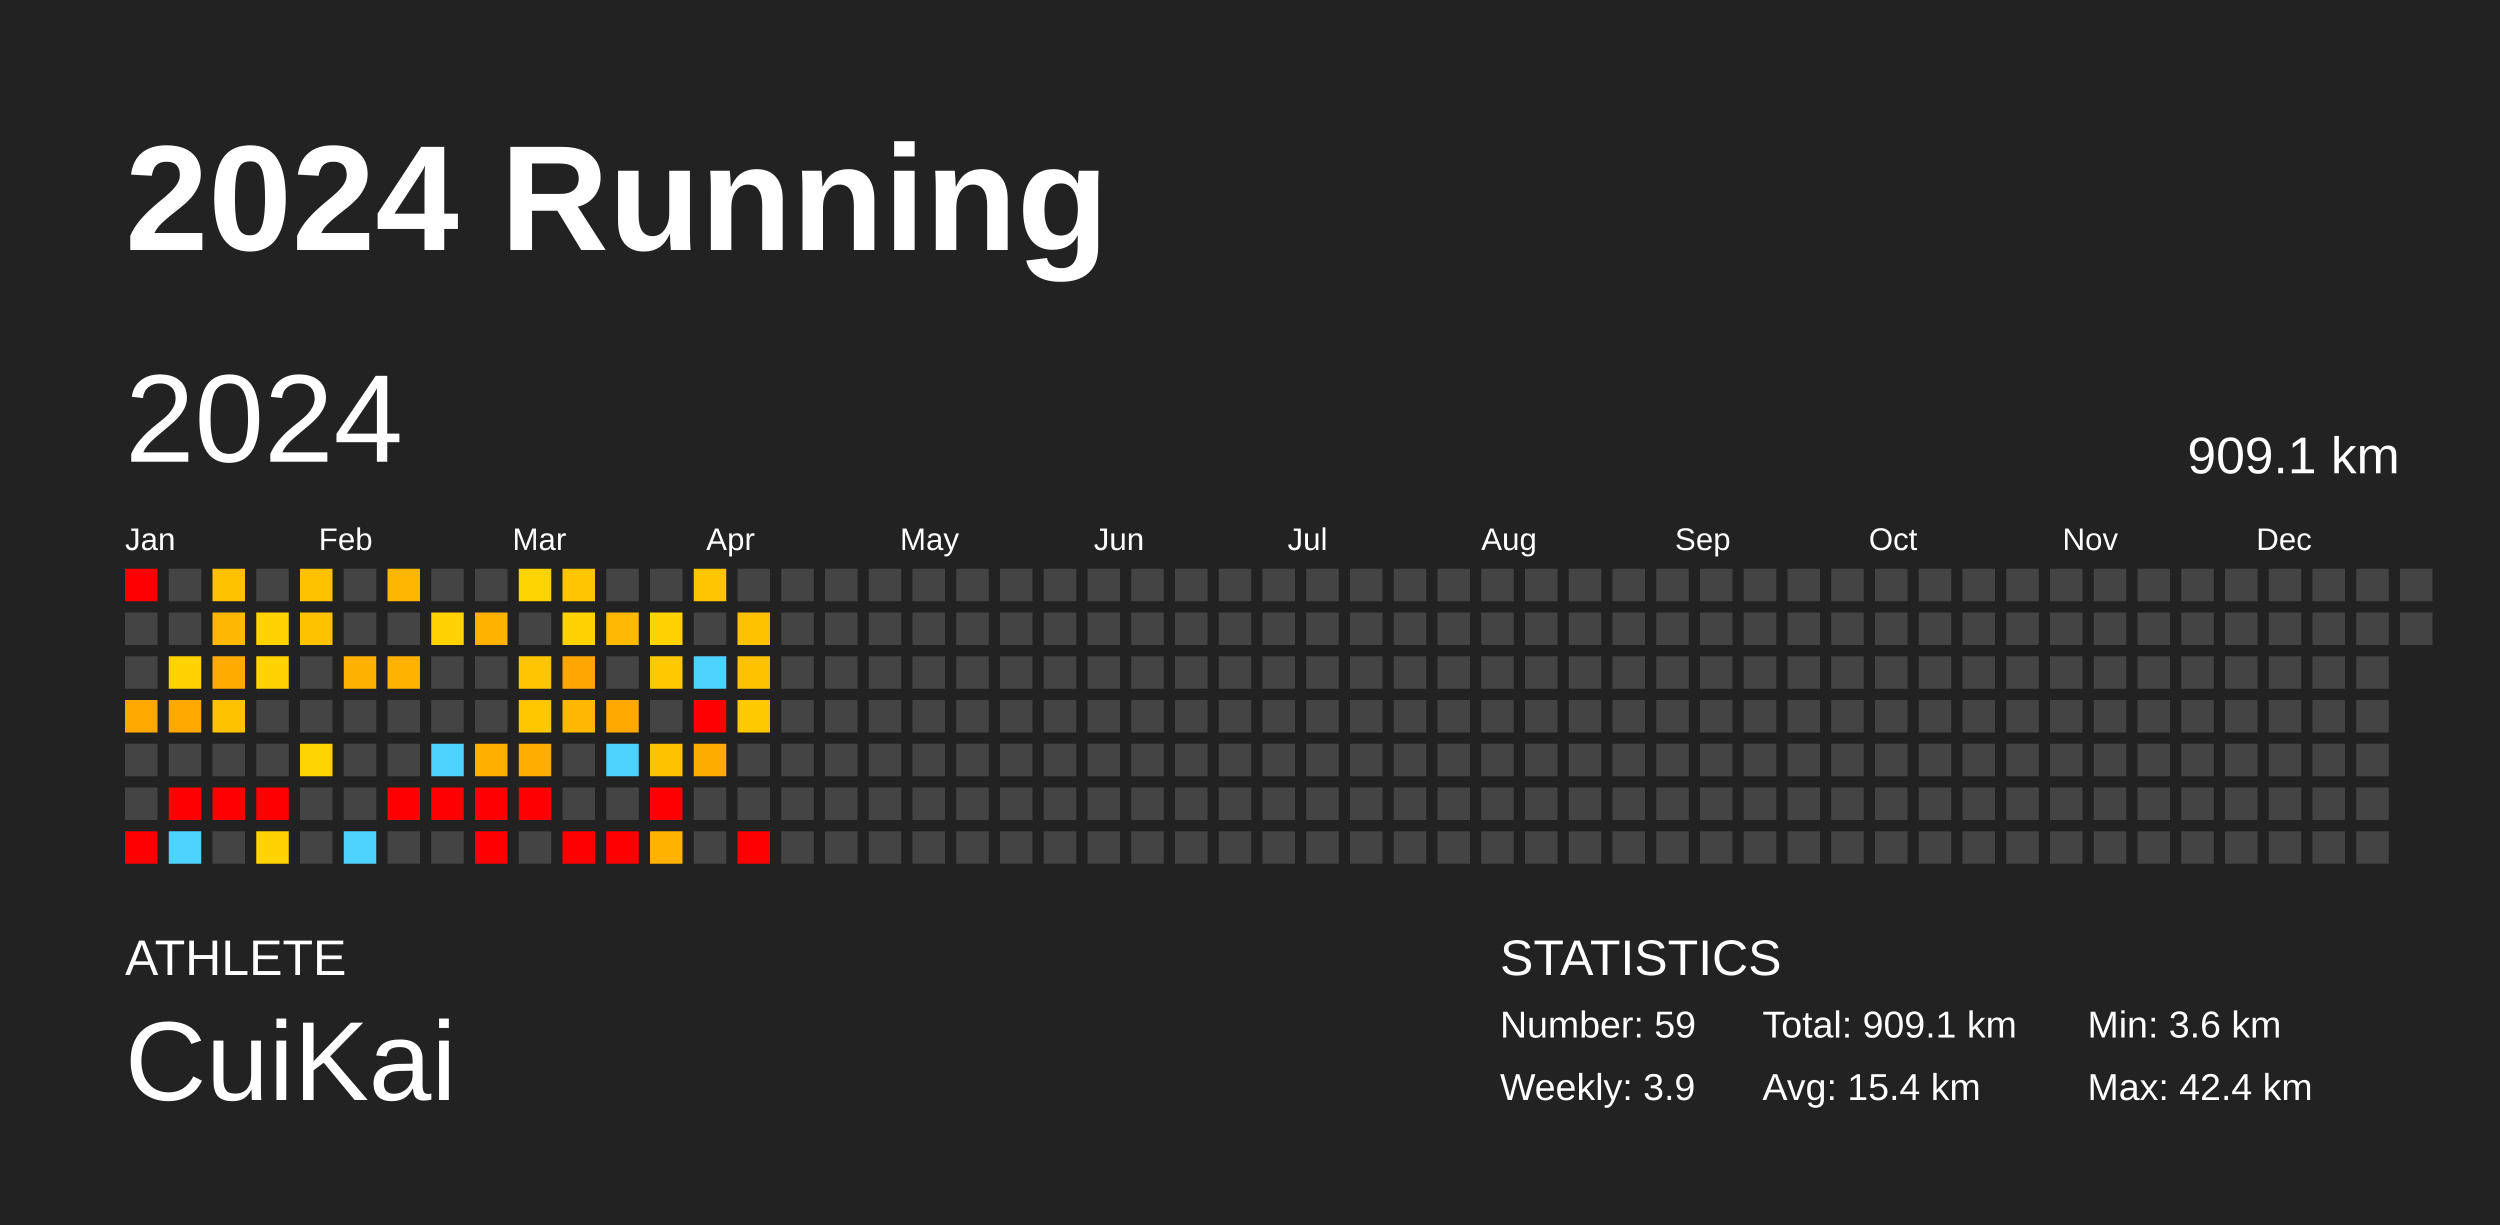
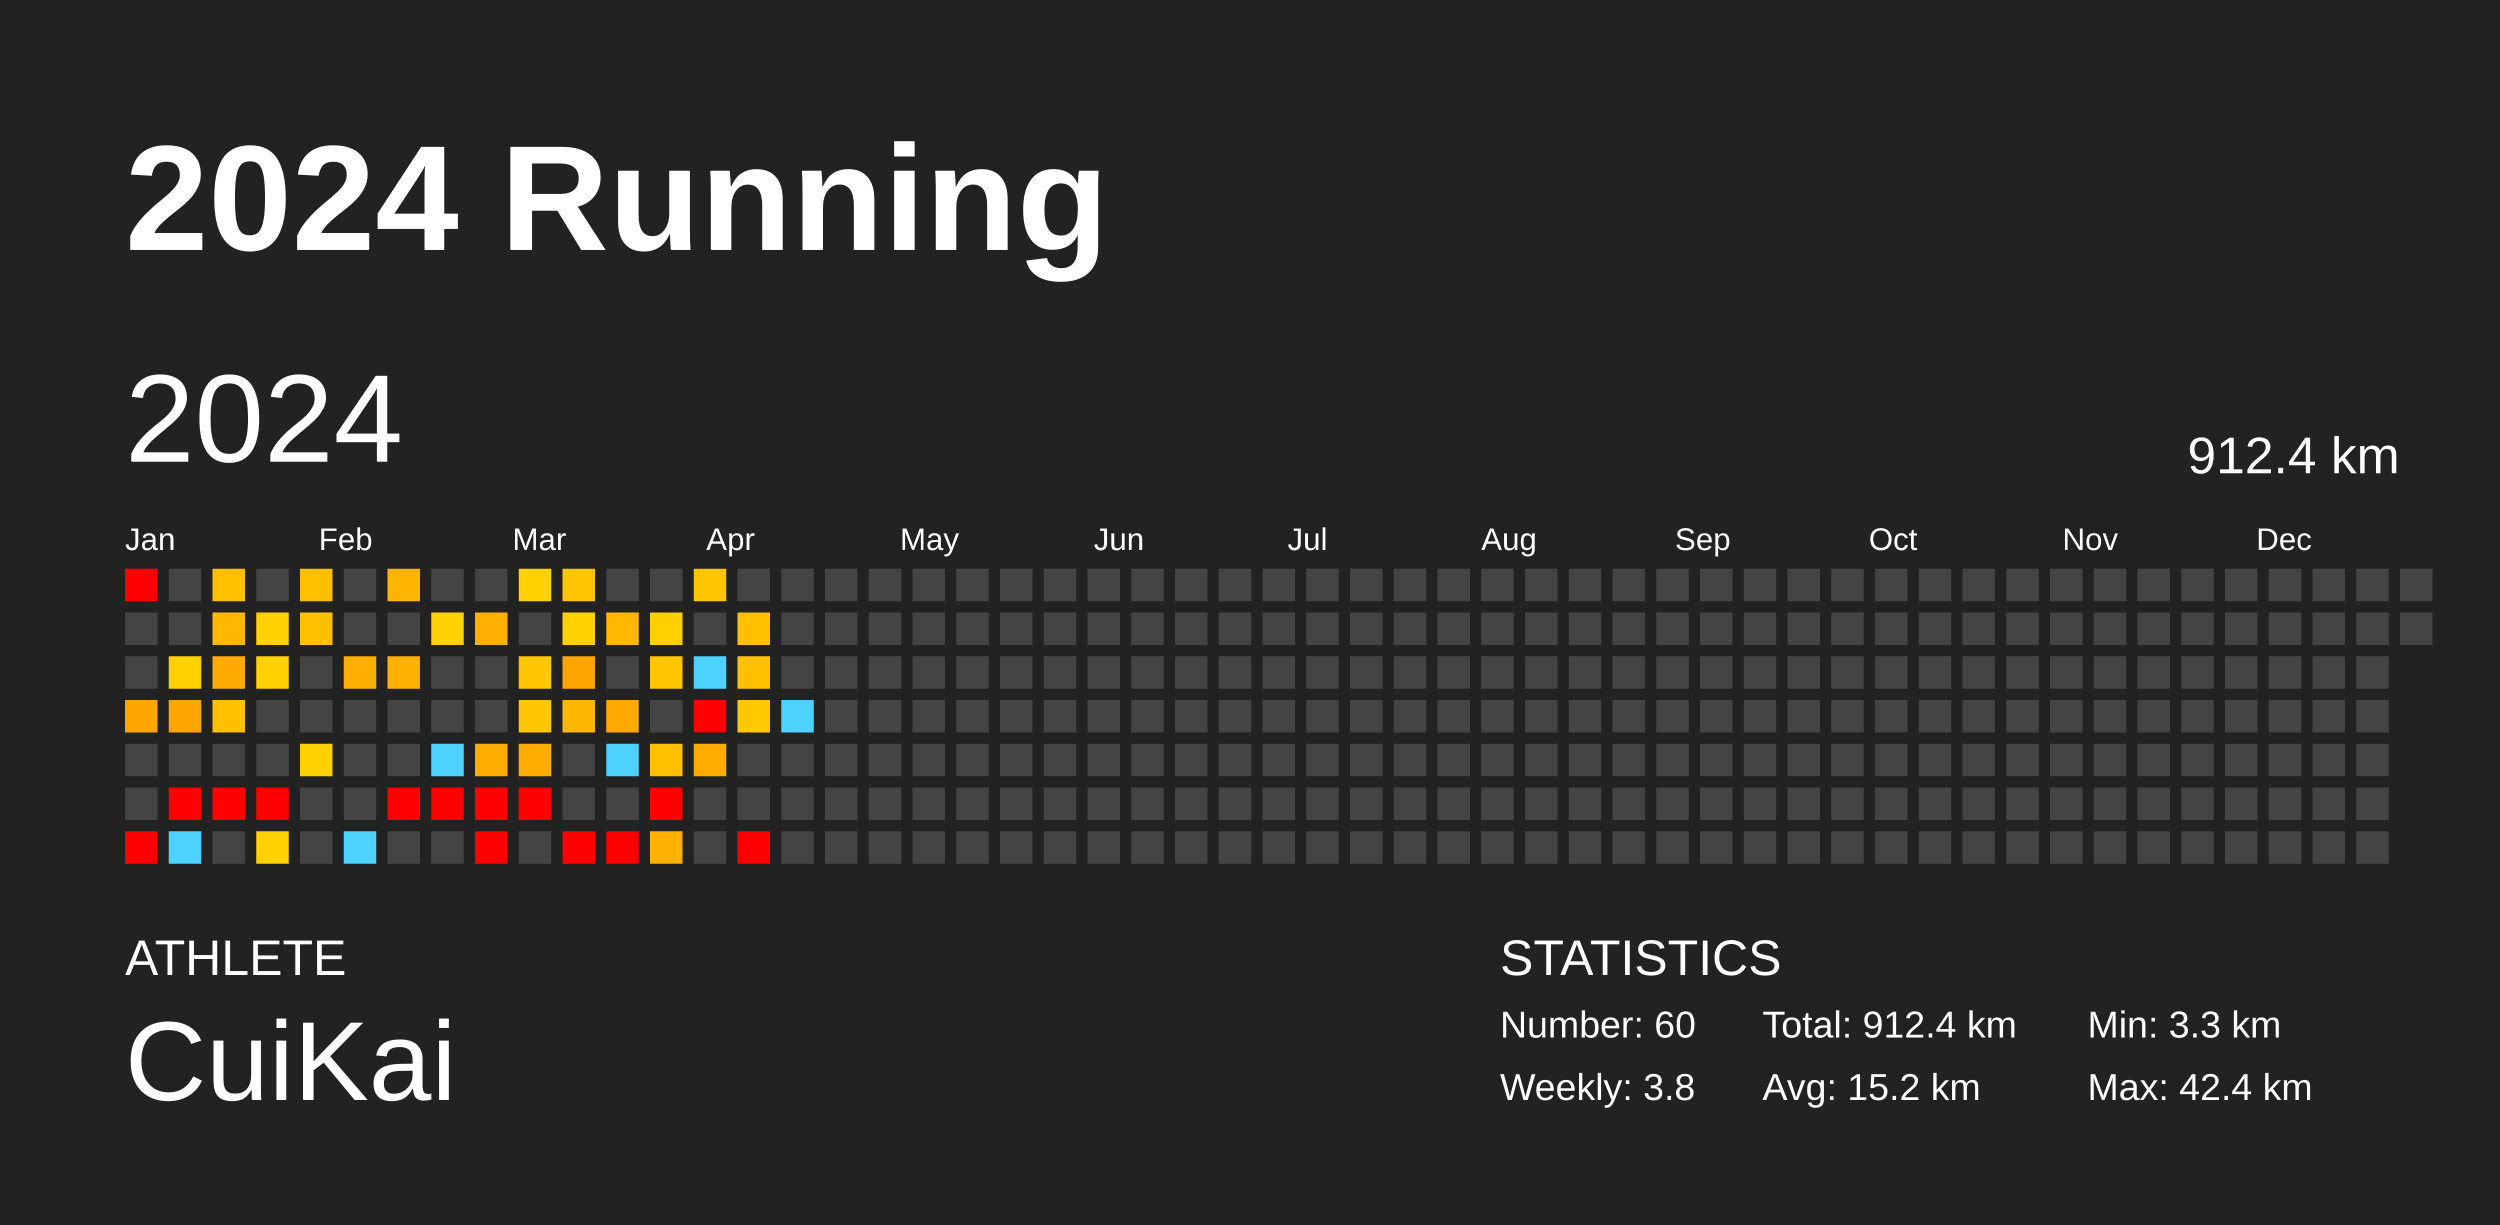
<svg xmlns="http://www.w3.org/2000/svg" baseProfile="full" height="98mm" version="1.1" viewBox="0,0,200,98" width="200mm">
  <defs />
  <rect fill="#222222" height="98" width="200" x="0" y="0" />
  <text fill="#FFFFFF" style="font-size:12px; font-family:Arial; font-weight:bold;" x="10" y="20">2024 Running</text>
  <text fill="#FFFFFF" style="font-size:4px; font-family:Arial" x="10" y="78">ATHLETE</text>
  <text fill="#FFFFFF" style="font-size:9px; font-family:Arial" x="10" y="88">CuiKai</text>
  <text fill="#FFFFFF" style="font-size:4px; font-family:Arial" x="120" y="78">STATISTICS</text>
-   <text fill="#FFFFFF" style="font-size:3px; font-family:Arial" x="120" y="83">Number: 59</text>
-   <text fill="#FFFFFF" style="font-size:3px; font-family:Arial" x="120" y="88">Weekly: 3.9</text>
-   <text fill="#FFFFFF" style="font-size:3px; font-family:Arial" x="141" y="83">Total: 909.1 km</text>
-   <text fill="#FFFFFF" style="font-size:3px; font-family:Arial" x="141" y="88">Avg: 15.4 km</text>
-   <text fill="#FFFFFF" style="font-size:3px; font-family:Arial" x="167" y="83">Min: 3.6 km</text>
+   <text fill="#FFFFFF" style="font-size:3px; font-family:Arial" x="120" y="83">Number: 60</text>
+   <text fill="#FFFFFF" style="font-size:3px; font-family:Arial" x="120" y="88">Weekly: 3.8</text>
+   <text fill="#FFFFFF" style="font-size:3px; font-family:Arial" x="141" y="83">Total: 912.4 km</text>
+   <text fill="#FFFFFF" style="font-size:3px; font-family:Arial" x="141" y="88">Avg: 15.2 km</text>
+   <text fill="#FFFFFF" style="font-size:3px; font-family:Arial" x="167" y="83">Min: 3.3 km</text>
  <text fill="#FFFFFF" style="font-size:3px; font-family:Arial" x="167" y="88">Max: 42.4 km</text>
  <text dominant-baseline="hanging" fill="#FFFFFF" style="font-size:10.0px; font-family:Arial;" x="10" y="30">2024</text>
-   <text dominant-baseline="hanging" fill="#FFFFFF" style="font-size:4.125px; font-family:Arial;" x="175" y="35">909.1 km</text>
+   <text dominant-baseline="hanging" fill="#FFFFFF" style="font-size:4.125px; font-family:Arial;" x="175" y="35">912.4 km</text>
  <text fill="#FFFFFF" style="font-size:2.5px; font-family:Arial" x="10.0" y="44">Jan</text>
  <text fill="#FFFFFF" style="font-size:2.5px; font-family:Arial" x="25.5" y="44">Feb</text>
  <text fill="#FFFFFF" style="font-size:2.5px; font-family:Arial" x="41.0" y="44">Mar</text>
  <text fill="#FFFFFF" style="font-size:2.5px; font-family:Arial" x="56.5" y="44">Apr</text>
  <text fill="#FFFFFF" style="font-size:2.5px; font-family:Arial" x="72.0" y="44">May</text>
  <text fill="#FFFFFF" style="font-size:2.5px; font-family:Arial" x="87.5" y="44">Jun</text>
  <text fill="#FFFFFF" style="font-size:2.5px; font-family:Arial" x="103.0" y="44">Jul</text>
  <text fill="#FFFFFF" style="font-size:2.5px; font-family:Arial" x="118.5" y="44">Aug</text>
  <text fill="#FFFFFF" style="font-size:2.5px; font-family:Arial" x="134.0" y="44">Sep</text>
  <text fill="#FFFFFF" style="font-size:2.5px; font-family:Arial" x="149.5" y="44">Oct</text>
  <text fill="#FFFFFF" style="font-size:2.5px; font-family:Arial" x="165.0" y="44">Nov</text>
  <text fill="#FFFFFF" style="font-size:2.5px; font-family:Arial" x="180.5" y="44">Dec</text>
  <rect fill="red" height="2.6" width="2.6" x="10.0" y="45.5" />
  <rect fill="#444444" height="2.6" width="2.6" x="10.0" y="49.0" />
  <rect fill="#444444" height="2.6" width="2.6" x="10.0" y="52.5" />
-   <rect fill="#ffa800" height="2.6" width="2.6" x="10.0" y="56.0" />
+   <rect fill="#ffa700" height="2.6" width="2.6" x="10.0" y="56.0" />
  <rect fill="#444444" height="2.6" width="2.6" x="10.0" y="59.5" />
  <rect fill="#444444" height="2.6" width="2.6" x="10.0" y="63.0" />
  <rect fill="red" height="2.6" width="2.6" x="10.0" y="66.5" />
  <rect fill="#444444" height="2.6" width="2.6" x="13.5" y="45.5" />
  <rect fill="#444444" height="2.6" width="2.6" x="13.5" y="49.0" />
-   <rect fill="#ffd200" height="2.6" width="2.6" x="13.5" y="52.5" />
-   <rect fill="#ffa800" height="2.6" width="2.6" x="13.5" y="56.0" />
+   <rect fill="#ffd100" height="2.6" width="2.6" x="13.5" y="52.5" />
+   <rect fill="#ffa700" height="2.6" width="2.6" x="13.5" y="56.0" />
  <rect fill="#444444" height="2.6" width="2.6" x="13.5" y="59.5" />
  <rect fill="red" height="2.6" width="2.6" x="13.5" y="63.0" />
  <rect fill="#4dd2ff" height="2.6" width="2.6" x="13.5" y="66.5" />
-   <rect fill="#ffc100" height="2.6" width="2.6" x="17.0" y="45.5" />
-   <rect fill="#ffb800" height="2.6" width="2.6" x="17.0" y="49.0" />
-   <rect fill="#ffab00" height="2.6" width="2.6" x="17.0" y="52.5" />
-   <rect fill="#ffc100" height="2.6" width="2.6" x="17.0" y="56.0" />
+   <rect fill="#ffc000" height="2.6" width="2.6" x="17.0" y="45.5" />
+   <rect fill="#ffb700" height="2.6" width="2.6" x="17.0" y="49.0" />
+   <rect fill="#ffaa00" height="2.6" width="2.6" x="17.0" y="52.5" />
+   <rect fill="#ffc000" height="2.6" width="2.6" x="17.0" y="56.0" />
  <rect fill="#444444" height="2.6" width="2.6" x="17.0" y="59.5" />
  <rect fill="red" height="2.6" width="2.6" x="17.0" y="63.0" />
  <rect fill="#444444" height="2.6" width="2.6" x="17.0" y="66.5" />
  <rect fill="#444444" height="2.6" width="2.6" x="20.5" y="45.5" />
-   <rect fill="#ffd200" height="2.6" width="2.6" x="20.5" y="49.0" />
-   <rect fill="#ffd200" height="2.6" width="2.6" x="20.5" y="52.5" />
+   <rect fill="#ffd100" height="2.6" width="2.6" x="20.5" y="49.0" />
+   <rect fill="#ffd100" height="2.6" width="2.6" x="20.5" y="52.5" />
  <rect fill="#444444" height="2.6" width="2.6" x="20.5" y="56.0" />
  <rect fill="#444444" height="2.6" width="2.6" x="20.5" y="59.5" />
  <rect fill="red" height="2.6" width="2.6" x="20.5" y="63.0" />
-   <rect fill="#ffd200" height="2.6" width="2.6" x="20.5" y="66.5" />
-   <rect fill="#ffc100" height="2.6" width="2.6" x="24.0" y="45.5" />
-   <rect fill="#ffc100" height="2.6" width="2.6" x="24.0" y="49.0" />
+   <rect fill="#ffd100" height="2.6" width="2.6" x="20.5" y="66.5" />
+   <rect fill="#ffc000" height="2.6" width="2.6" x="24.0" y="45.5" />
+   <rect fill="#ffc000" height="2.6" width="2.6" x="24.0" y="49.0" />
  <rect fill="#444444" height="2.6" width="2.6" x="24.0" y="52.5" />
  <rect fill="#444444" height="2.6" width="2.6" x="24.0" y="56.0" />
-   <rect fill="#ffd300" height="2.6" width="2.6" x="24.0" y="59.5" />
+   <rect fill="#ffd100" height="2.6" width="2.6" x="24.0" y="59.5" />
  <rect fill="#444444" height="2.6" width="2.6" x="24.0" y="63.0" />
  <rect fill="#444444" height="2.6" width="2.6" x="24.0" y="66.5" />
  <rect fill="#444444" height="2.6" width="2.6" x="27.5" y="45.5" />
  <rect fill="#444444" height="2.6" width="2.6" x="27.5" y="49.0" />
-   <rect fill="#ffb000" height="2.6" width="2.6" x="27.5" y="52.5" />
+   <rect fill="#ffaf00" height="2.6" width="2.6" x="27.5" y="52.5" />
  <rect fill="#444444" height="2.6" width="2.6" x="27.5" y="56.0" />
  <rect fill="#444444" height="2.6" width="2.6" x="27.5" y="59.5" />
  <rect fill="#444444" height="2.6" width="2.6" x="27.5" y="63.0" />
  <rect fill="#4dd2ff" height="2.6" width="2.6" x="27.5" y="66.5" />
-   <rect fill="#ffb600" height="2.6" width="2.6" x="31.0" y="45.5" />
+   <rect fill="#ffb500" height="2.6" width="2.6" x="31.0" y="45.5" />
  <rect fill="#444444" height="2.6" width="2.6" x="31.0" y="49.0" />
-   <rect fill="#ffb200" height="2.6" width="2.6" x="31.0" y="52.5" />
+   <rect fill="#ffb100" height="2.6" width="2.6" x="31.0" y="52.5" />
  <rect fill="#444444" height="2.6" width="2.6" x="31.0" y="56.0" />
  <rect fill="#444444" height="2.6" width="2.6" x="31.0" y="59.5" />
  <rect fill="red" height="2.6" width="2.6" x="31.0" y="63.0" />
  <rect fill="#444444" height="2.6" width="2.6" x="31.0" y="66.5" />
  <rect fill="#444444" height="2.6" width="2.6" x="34.5" y="45.5" />
-   <rect fill="#ffd200" height="2.6" width="2.6" x="34.5" y="49.0" />
+   <rect fill="#ffd100" height="2.6" width="2.6" x="34.5" y="49.0" />
  <rect fill="#444444" height="2.6" width="2.6" x="34.5" y="52.5" />
  <rect fill="#444444" height="2.6" width="2.6" x="34.5" y="56.0" />
  <rect fill="#4dd2ff" height="2.6" width="2.6" x="34.5" y="59.5" />
  <rect fill="red" height="2.6" width="2.6" x="34.5" y="63.0" />
  <rect fill="#444444" height="2.6" width="2.6" x="34.5" y="66.5" />
  <rect fill="#444444" height="2.6" width="2.6" x="38.0" y="45.5" />
-   <rect fill="#ffb200" height="2.6" width="2.6" x="38.0" y="49.0" />
+   <rect fill="#ffb000" height="2.6" width="2.6" x="38.0" y="49.0" />
  <rect fill="#444444" height="2.6" width="2.6" x="38.0" y="52.5" />
  <rect fill="#444444" height="2.6" width="2.6" x="38.0" y="56.0" />
-   <rect fill="#ffaf00" height="2.6" width="2.6" x="38.0" y="59.5" />
+   <rect fill="#ffae00" height="2.6" width="2.6" x="38.0" y="59.5" />
  <rect fill="red" height="2.6" width="2.6" x="38.0" y="63.0" />
  <rect fill="red" height="2.6" width="2.6" x="38.0" y="66.5" />
-   <rect fill="#ffd300" height="2.6" width="2.6" x="41.5" y="45.5" />
+   <rect fill="#ffd100" height="2.6" width="2.6" x="41.5" y="45.5" />
  <rect fill="#444444" height="2.6" width="2.6" x="41.5" y="49.0" />
-   <rect fill="#ffc600" height="2.6" width="2.6" x="41.5" y="52.5" />
-   <rect fill="#ffc700" height="2.6" width="2.6" x="41.5" y="56.0" />
-   <rect fill="#ffad00" height="2.6" width="2.6" x="41.5" y="59.5" />
+   <rect fill="#ffc500" height="2.6" width="2.6" x="41.5" y="52.5" />
+   <rect fill="#ffc600" height="2.6" width="2.6" x="41.5" y="56.0" />
+   <rect fill="#ffac00" height="2.6" width="2.6" x="41.5" y="59.5" />
  <rect fill="red" height="2.6" width="2.6" x="41.5" y="63.0" />
  <rect fill="#444444" height="2.6" width="2.6" x="41.5" y="66.5" />
-   <rect fill="#ffc600" height="2.6" width="2.6" x="45.0" y="45.5" />
-   <rect fill="#ffd200" height="2.6" width="2.6" x="45.0" y="49.0" />
-   <rect fill="#ffa600" height="2.6" width="2.6" x="45.0" y="52.5" />
-   <rect fill="#ffb700" height="2.6" width="2.6" x="45.0" y="56.0" />
+   <rect fill="#ffc500" height="2.6" width="2.6" x="45.0" y="45.5" />
+   <rect fill="#ffd100" height="2.6" width="2.6" x="45.0" y="49.0" />
+   <rect fill="#ffa500" height="2.6" width="2.6" x="45.0" y="52.5" />
+   <rect fill="#ffb600" height="2.6" width="2.6" x="45.0" y="56.0" />
  <rect fill="#444444" height="2.6" width="2.6" x="45.0" y="59.5" />
  <rect fill="#444444" height="2.6" width="2.6" x="45.0" y="63.0" />
  <rect fill="red" height="2.6" width="2.6" x="45.0" y="66.5" />
  <rect fill="#444444" height="2.6" width="2.6" x="48.5" y="45.5" />
-   <rect fill="#ffb900" height="2.6" width="2.6" x="48.5" y="49.0" />
+   <rect fill="#ffb700" height="2.6" width="2.6" x="48.5" y="49.0" />
  <rect fill="#444444" height="2.6" width="2.6" x="48.5" y="52.5" />
-   <rect fill="#ffa900" height="2.6" width="2.6" x="48.5" y="56.0" />
+   <rect fill="#ffa800" height="2.6" width="2.6" x="48.5" y="56.0" />
  <rect fill="#4dd2ff" height="2.6" width="2.6" x="48.5" y="59.5" />
  <rect fill="#444444" height="2.6" width="2.6" x="48.5" y="63.0" />
  <rect fill="red" height="2.6" width="2.6" x="48.5" y="66.5" />
  <rect fill="#444444" height="2.6" width="2.6" x="52.0" y="45.5" />
-   <rect fill="#ffd200" height="2.6" width="2.6" x="52.0" y="49.0" />
-   <rect fill="#ffc800" height="2.6" width="2.6" x="52.0" y="52.5" />
+   <rect fill="#ffd000" height="2.6" width="2.6" x="52.0" y="49.0" />
+   <rect fill="#ffc600" height="2.6" width="2.6" x="52.0" y="52.5" />
  <rect fill="#444444" height="2.6" width="2.6" x="52.0" y="56.0" />
-   <rect fill="#ffc100" height="2.6" width="2.6" x="52.0" y="59.5" />
+   <rect fill="#ffc000" height="2.6" width="2.6" x="52.0" y="59.5" />
  <rect fill="red" height="2.6" width="2.6" x="52.0" y="63.0" />
-   <rect fill="#ffb200" height="2.6" width="2.6" x="52.0" y="66.5" />
-   <rect fill="#ffc600" height="2.6" width="2.6" x="55.5" y="45.5" />
+   <rect fill="#ffb100" height="2.6" width="2.6" x="52.0" y="66.5" />
+   <rect fill="#ffc500" height="2.6" width="2.6" x="55.5" y="45.5" />
  <rect fill="#444444" height="2.6" width="2.6" x="55.5" y="49.0" />
  <rect fill="#4dd2ff" height="2.6" width="2.6" x="55.5" y="52.5" />
  <rect fill="red" height="2.6" width="2.6" x="55.5" y="56.0" />
-   <rect fill="#ffac00" height="2.6" width="2.6" x="55.5" y="59.5" />
+   <rect fill="#ffab00" height="2.6" width="2.6" x="55.5" y="59.5" />
  <rect fill="#444444" height="2.6" width="2.6" x="55.5" y="63.0" />
  <rect fill="#444444" height="2.6" width="2.6" x="55.5" y="66.5" />
  <rect fill="#444444" height="2.6" width="2.6" x="59.0" y="45.5" />
-   <rect fill="#ffc100" height="2.6" width="2.6" x="59.0" y="49.0" />
-   <rect fill="#ffc100" height="2.6" width="2.6" x="59.0" y="52.5" />
-   <rect fill="#ffc900" height="2.6" width="2.6" x="59.0" y="56.0" />
+   <rect fill="#ffc000" height="2.6" width="2.6" x="59.0" y="49.0" />
+   <rect fill="#ffc000" height="2.6" width="2.6" x="59.0" y="52.5" />
+   <rect fill="#ffc800" height="2.6" width="2.6" x="59.0" y="56.0" />
  <rect fill="#444444" height="2.6" width="2.6" x="59.0" y="59.5" />
  <rect fill="#444444" height="2.6" width="2.6" x="59.0" y="63.0" />
  <rect fill="red" height="2.6" width="2.6" x="59.0" y="66.5" />
  <rect fill="#444444" height="2.6" width="2.6" x="62.5" y="45.5" />
  <rect fill="#444444" height="2.6" width="2.6" x="62.5" y="49.0" />
  <rect fill="#444444" height="2.6" width="2.6" x="62.5" y="52.5" />
-   <rect fill="#444444" height="2.6" width="2.6" x="62.5" y="56.0" />
+   <rect fill="#4dd2ff" height="2.6" width="2.6" x="62.5" y="56.0" />
  <rect fill="#444444" height="2.6" width="2.6" x="62.5" y="59.5" />
  <rect fill="#444444" height="2.6" width="2.6" x="62.5" y="63.0" />
  <rect fill="#444444" height="2.6" width="2.6" x="62.5" y="66.5" />
  <rect fill="#444444" height="2.6" width="2.6" x="66.0" y="45.5" />
  <rect fill="#444444" height="2.6" width="2.6" x="66.0" y="49.0" />
  <rect fill="#444444" height="2.6" width="2.6" x="66.0" y="52.5" />
  <rect fill="#444444" height="2.6" width="2.6" x="66.0" y="56.0" />
  <rect fill="#444444" height="2.6" width="2.6" x="66.0" y="59.5" />
  <rect fill="#444444" height="2.6" width="2.6" x="66.0" y="63.0" />
  <rect fill="#444444" height="2.6" width="2.6" x="66.0" y="66.5" />
  <rect fill="#444444" height="2.6" width="2.6" x="69.5" y="45.5" />
  <rect fill="#444444" height="2.6" width="2.6" x="69.5" y="49.0" />
  <rect fill="#444444" height="2.6" width="2.6" x="69.5" y="52.5" />
  <rect fill="#444444" height="2.6" width="2.6" x="69.5" y="56.0" />
  <rect fill="#444444" height="2.6" width="2.6" x="69.5" y="59.5" />
  <rect fill="#444444" height="2.6" width="2.6" x="69.5" y="63.0" />
  <rect fill="#444444" height="2.6" width="2.6" x="69.5" y="66.5" />
  <rect fill="#444444" height="2.6" width="2.6" x="73.0" y="45.5" />
  <rect fill="#444444" height="2.6" width="2.6" x="73.0" y="49.0" />
  <rect fill="#444444" height="2.6" width="2.6" x="73.0" y="52.5" />
  <rect fill="#444444" height="2.6" width="2.6" x="73.0" y="56.0" />
  <rect fill="#444444" height="2.6" width="2.6" x="73.0" y="59.5" />
  <rect fill="#444444" height="2.6" width="2.6" x="73.0" y="63.0" />
  <rect fill="#444444" height="2.6" width="2.6" x="73.0" y="66.5" />
  <rect fill="#444444" height="2.6" width="2.6" x="76.5" y="45.5" />
  <rect fill="#444444" height="2.6" width="2.6" x="76.5" y="49.0" />
  <rect fill="#444444" height="2.6" width="2.6" x="76.5" y="52.5" />
  <rect fill="#444444" height="2.6" width="2.6" x="76.5" y="56.0" />
  <rect fill="#444444" height="2.6" width="2.6" x="76.5" y="59.5" />
  <rect fill="#444444" height="2.6" width="2.6" x="76.5" y="63.0" />
  <rect fill="#444444" height="2.6" width="2.6" x="76.5" y="66.5" />
  <rect fill="#444444" height="2.6" width="2.6" x="80.0" y="45.5" />
  <rect fill="#444444" height="2.6" width="2.6" x="80.0" y="49.0" />
  <rect fill="#444444" height="2.6" width="2.6" x="80.0" y="52.5" />
  <rect fill="#444444" height="2.6" width="2.6" x="80.0" y="56.0" />
  <rect fill="#444444" height="2.6" width="2.6" x="80.0" y="59.5" />
  <rect fill="#444444" height="2.6" width="2.6" x="80.0" y="63.0" />
  <rect fill="#444444" height="2.6" width="2.6" x="80.0" y="66.5" />
  <rect fill="#444444" height="2.6" width="2.6" x="83.5" y="45.5" />
  <rect fill="#444444" height="2.6" width="2.6" x="83.5" y="49.0" />
  <rect fill="#444444" height="2.6" width="2.6" x="83.5" y="52.5" />
  <rect fill="#444444" height="2.6" width="2.6" x="83.5" y="56.0" />
  <rect fill="#444444" height="2.6" width="2.6" x="83.5" y="59.5" />
  <rect fill="#444444" height="2.6" width="2.6" x="83.5" y="63.0" />
  <rect fill="#444444" height="2.6" width="2.6" x="83.5" y="66.5" />
  <rect fill="#444444" height="2.6" width="2.6" x="87.0" y="45.5" />
  <rect fill="#444444" height="2.6" width="2.6" x="87.0" y="49.0" />
  <rect fill="#444444" height="2.6" width="2.6" x="87.0" y="52.5" />
  <rect fill="#444444" height="2.6" width="2.6" x="87.0" y="56.0" />
  <rect fill="#444444" height="2.6" width="2.6" x="87.0" y="59.5" />
  <rect fill="#444444" height="2.6" width="2.6" x="87.0" y="63.0" />
  <rect fill="#444444" height="2.6" width="2.6" x="87.0" y="66.5" />
  <rect fill="#444444" height="2.6" width="2.6" x="90.5" y="45.5" />
  <rect fill="#444444" height="2.6" width="2.6" x="90.5" y="49.0" />
  <rect fill="#444444" height="2.6" width="2.6" x="90.5" y="52.5" />
  <rect fill="#444444" height="2.6" width="2.6" x="90.5" y="56.0" />
  <rect fill="#444444" height="2.6" width="2.6" x="90.5" y="59.5" />
  <rect fill="#444444" height="2.6" width="2.6" x="90.5" y="63.0" />
  <rect fill="#444444" height="2.6" width="2.6" x="90.5" y="66.5" />
  <rect fill="#444444" height="2.6" width="2.6" x="94.0" y="45.5" />
  <rect fill="#444444" height="2.6" width="2.6" x="94.0" y="49.0" />
  <rect fill="#444444" height="2.6" width="2.6" x="94.0" y="52.5" />
  <rect fill="#444444" height="2.6" width="2.6" x="94.0" y="56.0" />
  <rect fill="#444444" height="2.6" width="2.6" x="94.0" y="59.5" />
  <rect fill="#444444" height="2.6" width="2.6" x="94.0" y="63.0" />
  <rect fill="#444444" height="2.6" width="2.6" x="94.0" y="66.5" />
  <rect fill="#444444" height="2.6" width="2.6" x="97.5" y="45.5" />
  <rect fill="#444444" height="2.6" width="2.6" x="97.5" y="49.0" />
  <rect fill="#444444" height="2.6" width="2.6" x="97.5" y="52.5" />
  <rect fill="#444444" height="2.6" width="2.6" x="97.5" y="56.0" />
  <rect fill="#444444" height="2.6" width="2.6" x="97.5" y="59.5" />
  <rect fill="#444444" height="2.6" width="2.6" x="97.5" y="63.0" />
  <rect fill="#444444" height="2.6" width="2.6" x="97.5" y="66.5" />
  <rect fill="#444444" height="2.6" width="2.6" x="101.0" y="45.5" />
  <rect fill="#444444" height="2.6" width="2.6" x="101.0" y="49.0" />
  <rect fill="#444444" height="2.6" width="2.6" x="101.0" y="52.5" />
  <rect fill="#444444" height="2.6" width="2.6" x="101.0" y="56.0" />
  <rect fill="#444444" height="2.6" width="2.6" x="101.0" y="59.5" />
  <rect fill="#444444" height="2.6" width="2.6" x="101.0" y="63.0" />
  <rect fill="#444444" height="2.6" width="2.6" x="101.0" y="66.5" />
  <rect fill="#444444" height="2.6" width="2.6" x="104.5" y="45.5" />
  <rect fill="#444444" height="2.6" width="2.6" x="104.5" y="49.0" />
  <rect fill="#444444" height="2.6" width="2.6" x="104.5" y="52.5" />
  <rect fill="#444444" height="2.6" width="2.6" x="104.5" y="56.0" />
  <rect fill="#444444" height="2.6" width="2.6" x="104.5" y="59.5" />
  <rect fill="#444444" height="2.6" width="2.6" x="104.5" y="63.0" />
  <rect fill="#444444" height="2.6" width="2.6" x="104.5" y="66.5" />
  <rect fill="#444444" height="2.6" width="2.6" x="108.0" y="45.5" />
  <rect fill="#444444" height="2.6" width="2.6" x="108.0" y="49.0" />
  <rect fill="#444444" height="2.6" width="2.6" x="108.0" y="52.5" />
  <rect fill="#444444" height="2.6" width="2.6" x="108.0" y="56.0" />
  <rect fill="#444444" height="2.6" width="2.6" x="108.0" y="59.5" />
  <rect fill="#444444" height="2.6" width="2.6" x="108.0" y="63.0" />
  <rect fill="#444444" height="2.6" width="2.6" x="108.0" y="66.5" />
  <rect fill="#444444" height="2.6" width="2.6" x="111.5" y="45.5" />
  <rect fill="#444444" height="2.6" width="2.6" x="111.5" y="49.0" />
  <rect fill="#444444" height="2.6" width="2.6" x="111.5" y="52.5" />
  <rect fill="#444444" height="2.6" width="2.6" x="111.5" y="56.0" />
  <rect fill="#444444" height="2.6" width="2.6" x="111.5" y="59.5" />
  <rect fill="#444444" height="2.6" width="2.6" x="111.5" y="63.0" />
  <rect fill="#444444" height="2.6" width="2.6" x="111.5" y="66.5" />
  <rect fill="#444444" height="2.6" width="2.6" x="115.0" y="45.5" />
  <rect fill="#444444" height="2.6" width="2.6" x="115.0" y="49.0" />
  <rect fill="#444444" height="2.6" width="2.6" x="115.0" y="52.5" />
  <rect fill="#444444" height="2.6" width="2.6" x="115.0" y="56.0" />
  <rect fill="#444444" height="2.6" width="2.6" x="115.0" y="59.5" />
  <rect fill="#444444" height="2.6" width="2.6" x="115.0" y="63.0" />
  <rect fill="#444444" height="2.6" width="2.6" x="115.0" y="66.5" />
  <rect fill="#444444" height="2.6" width="2.6" x="118.5" y="45.5" />
  <rect fill="#444444" height="2.6" width="2.6" x="118.5" y="49.0" />
  <rect fill="#444444" height="2.6" width="2.6" x="118.5" y="52.5" />
  <rect fill="#444444" height="2.6" width="2.6" x="118.5" y="56.0" />
  <rect fill="#444444" height="2.6" width="2.6" x="118.5" y="59.5" />
  <rect fill="#444444" height="2.6" width="2.6" x="118.5" y="63.0" />
  <rect fill="#444444" height="2.6" width="2.6" x="118.5" y="66.5" />
  <rect fill="#444444" height="2.6" width="2.6" x="122.0" y="45.5" />
  <rect fill="#444444" height="2.6" width="2.6" x="122.0" y="49.0" />
  <rect fill="#444444" height="2.6" width="2.6" x="122.0" y="52.5" />
  <rect fill="#444444" height="2.6" width="2.6" x="122.0" y="56.0" />
  <rect fill="#444444" height="2.6" width="2.6" x="122.0" y="59.5" />
  <rect fill="#444444" height="2.6" width="2.6" x="122.0" y="63.0" />
  <rect fill="#444444" height="2.6" width="2.6" x="122.0" y="66.5" />
  <rect fill="#444444" height="2.6" width="2.6" x="125.5" y="45.5" />
  <rect fill="#444444" height="2.6" width="2.6" x="125.5" y="49.0" />
  <rect fill="#444444" height="2.6" width="2.6" x="125.5" y="52.5" />
  <rect fill="#444444" height="2.6" width="2.6" x="125.5" y="56.0" />
  <rect fill="#444444" height="2.6" width="2.6" x="125.5" y="59.5" />
  <rect fill="#444444" height="2.6" width="2.6" x="125.5" y="63.0" />
  <rect fill="#444444" height="2.6" width="2.6" x="125.5" y="66.5" />
  <rect fill="#444444" height="2.6" width="2.6" x="129.0" y="45.5" />
  <rect fill="#444444" height="2.6" width="2.6" x="129.0" y="49.0" />
  <rect fill="#444444" height="2.6" width="2.6" x="129.0" y="52.5" />
  <rect fill="#444444" height="2.6" width="2.6" x="129.0" y="56.0" />
  <rect fill="#444444" height="2.6" width="2.6" x="129.0" y="59.5" />
  <rect fill="#444444" height="2.6" width="2.6" x="129.0" y="63.0" />
  <rect fill="#444444" height="2.6" width="2.6" x="129.0" y="66.5" />
  <rect fill="#444444" height="2.6" width="2.6" x="132.5" y="45.5" />
  <rect fill="#444444" height="2.6" width="2.6" x="132.5" y="49.0" />
  <rect fill="#444444" height="2.6" width="2.6" x="132.5" y="52.5" />
  <rect fill="#444444" height="2.6" width="2.6" x="132.5" y="56.0" />
  <rect fill="#444444" height="2.6" width="2.6" x="132.5" y="59.5" />
  <rect fill="#444444" height="2.6" width="2.6" x="132.5" y="63.0" />
  <rect fill="#444444" height="2.6" width="2.6" x="132.5" y="66.5" />
  <rect fill="#444444" height="2.6" width="2.6" x="136.0" y="45.5" />
  <rect fill="#444444" height="2.6" width="2.6" x="136.0" y="49.0" />
  <rect fill="#444444" height="2.6" width="2.6" x="136.0" y="52.5" />
  <rect fill="#444444" height="2.6" width="2.6" x="136.0" y="56.0" />
  <rect fill="#444444" height="2.6" width="2.6" x="136.0" y="59.5" />
  <rect fill="#444444" height="2.6" width="2.6" x="136.0" y="63.0" />
  <rect fill="#444444" height="2.6" width="2.6" x="136.0" y="66.5" />
  <rect fill="#444444" height="2.6" width="2.6" x="139.5" y="45.5" />
  <rect fill="#444444" height="2.6" width="2.6" x="139.5" y="49.0" />
  <rect fill="#444444" height="2.6" width="2.6" x="139.5" y="52.5" />
  <rect fill="#444444" height="2.6" width="2.6" x="139.5" y="56.0" />
  <rect fill="#444444" height="2.6" width="2.6" x="139.5" y="59.5" />
  <rect fill="#444444" height="2.6" width="2.6" x="139.5" y="63.0" />
  <rect fill="#444444" height="2.6" width="2.6" x="139.5" y="66.5" />
  <rect fill="#444444" height="2.6" width="2.6" x="143.0" y="45.5" />
  <rect fill="#444444" height="2.6" width="2.6" x="143.0" y="49.0" />
  <rect fill="#444444" height="2.6" width="2.6" x="143.0" y="52.5" />
  <rect fill="#444444" height="2.6" width="2.6" x="143.0" y="56.0" />
  <rect fill="#444444" height="2.6" width="2.6" x="143.0" y="59.5" />
  <rect fill="#444444" height="2.6" width="2.6" x="143.0" y="63.0" />
  <rect fill="#444444" height="2.6" width="2.6" x="143.0" y="66.5" />
  <rect fill="#444444" height="2.6" width="2.6" x="146.5" y="45.5" />
  <rect fill="#444444" height="2.6" width="2.6" x="146.5" y="49.0" />
  <rect fill="#444444" height="2.6" width="2.6" x="146.5" y="52.5" />
  <rect fill="#444444" height="2.6" width="2.6" x="146.5" y="56.0" />
  <rect fill="#444444" height="2.6" width="2.6" x="146.5" y="59.5" />
  <rect fill="#444444" height="2.6" width="2.6" x="146.5" y="63.0" />
  <rect fill="#444444" height="2.6" width="2.6" x="146.5" y="66.5" />
  <rect fill="#444444" height="2.6" width="2.6" x="150.0" y="45.5" />
  <rect fill="#444444" height="2.6" width="2.6" x="150.0" y="49.0" />
  <rect fill="#444444" height="2.6" width="2.6" x="150.0" y="52.5" />
  <rect fill="#444444" height="2.6" width="2.6" x="150.0" y="56.0" />
  <rect fill="#444444" height="2.6" width="2.6" x="150.0" y="59.5" />
  <rect fill="#444444" height="2.6" width="2.6" x="150.0" y="63.0" />
  <rect fill="#444444" height="2.6" width="2.6" x="150.0" y="66.5" />
  <rect fill="#444444" height="2.6" width="2.6" x="153.5" y="45.5" />
  <rect fill="#444444" height="2.6" width="2.6" x="153.5" y="49.0" />
  <rect fill="#444444" height="2.6" width="2.6" x="153.5" y="52.5" />
  <rect fill="#444444" height="2.6" width="2.6" x="153.5" y="56.0" />
  <rect fill="#444444" height="2.6" width="2.6" x="153.5" y="59.5" />
  <rect fill="#444444" height="2.6" width="2.6" x="153.5" y="63.0" />
  <rect fill="#444444" height="2.6" width="2.6" x="153.5" y="66.5" />
  <rect fill="#444444" height="2.6" width="2.6" x="157.0" y="45.5" />
  <rect fill="#444444" height="2.6" width="2.6" x="157.0" y="49.0" />
  <rect fill="#444444" height="2.6" width="2.6" x="157.0" y="52.5" />
  <rect fill="#444444" height="2.6" width="2.6" x="157.0" y="56.0" />
  <rect fill="#444444" height="2.6" width="2.6" x="157.0" y="59.5" />
  <rect fill="#444444" height="2.6" width="2.6" x="157.0" y="63.0" />
  <rect fill="#444444" height="2.6" width="2.6" x="157.0" y="66.5" />
  <rect fill="#444444" height="2.6" width="2.6" x="160.5" y="45.5" />
  <rect fill="#444444" height="2.6" width="2.6" x="160.5" y="49.0" />
  <rect fill="#444444" height="2.6" width="2.6" x="160.5" y="52.5" />
  <rect fill="#444444" height="2.6" width="2.6" x="160.5" y="56.0" />
  <rect fill="#444444" height="2.6" width="2.6" x="160.5" y="59.5" />
  <rect fill="#444444" height="2.6" width="2.6" x="160.5" y="63.0" />
  <rect fill="#444444" height="2.6" width="2.6" x="160.5" y="66.5" />
  <rect fill="#444444" height="2.6" width="2.6" x="164.0" y="45.5" />
  <rect fill="#444444" height="2.6" width="2.6" x="164.0" y="49.0" />
  <rect fill="#444444" height="2.6" width="2.6" x="164.0" y="52.5" />
  <rect fill="#444444" height="2.6" width="2.6" x="164.0" y="56.0" />
  <rect fill="#444444" height="2.6" width="2.6" x="164.0" y="59.5" />
  <rect fill="#444444" height="2.6" width="2.6" x="164.0" y="63.0" />
  <rect fill="#444444" height="2.6" width="2.6" x="164.0" y="66.5" />
  <rect fill="#444444" height="2.6" width="2.6" x="167.5" y="45.5" />
  <rect fill="#444444" height="2.6" width="2.6" x="167.5" y="49.0" />
  <rect fill="#444444" height="2.6" width="2.6" x="167.5" y="52.5" />
  <rect fill="#444444" height="2.6" width="2.6" x="167.5" y="56.0" />
  <rect fill="#444444" height="2.6" width="2.6" x="167.5" y="59.5" />
  <rect fill="#444444" height="2.6" width="2.6" x="167.5" y="63.0" />
  <rect fill="#444444" height="2.6" width="2.6" x="167.5" y="66.5" />
  <rect fill="#444444" height="2.6" width="2.6" x="171.0" y="45.5" />
  <rect fill="#444444" height="2.6" width="2.6" x="171.0" y="49.0" />
  <rect fill="#444444" height="2.6" width="2.6" x="171.0" y="52.5" />
  <rect fill="#444444" height="2.6" width="2.6" x="171.0" y="56.0" />
  <rect fill="#444444" height="2.6" width="2.6" x="171.0" y="59.5" />
  <rect fill="#444444" height="2.6" width="2.6" x="171.0" y="63.0" />
  <rect fill="#444444" height="2.6" width="2.6" x="171.0" y="66.5" />
  <rect fill="#444444" height="2.6" width="2.6" x="174.5" y="45.5" />
  <rect fill="#444444" height="2.6" width="2.6" x="174.5" y="49.0" />
  <rect fill="#444444" height="2.6" width="2.6" x="174.5" y="52.5" />
  <rect fill="#444444" height="2.6" width="2.6" x="174.5" y="56.0" />
  <rect fill="#444444" height="2.6" width="2.6" x="174.5" y="59.5" />
  <rect fill="#444444" height="2.6" width="2.6" x="174.5" y="63.0" />
  <rect fill="#444444" height="2.6" width="2.6" x="174.5" y="66.5" />
  <rect fill="#444444" height="2.6" width="2.6" x="178.0" y="45.5" />
  <rect fill="#444444" height="2.6" width="2.6" x="178.0" y="49.0" />
  <rect fill="#444444" height="2.6" width="2.6" x="178.0" y="52.5" />
  <rect fill="#444444" height="2.6" width="2.6" x="178.0" y="56.0" />
  <rect fill="#444444" height="2.6" width="2.6" x="178.0" y="59.5" />
  <rect fill="#444444" height="2.6" width="2.6" x="178.0" y="63.0" />
  <rect fill="#444444" height="2.6" width="2.6" x="178.0" y="66.5" />
  <rect fill="#444444" height="2.6" width="2.6" x="181.5" y="45.5" />
  <rect fill="#444444" height="2.6" width="2.6" x="181.5" y="49.0" />
  <rect fill="#444444" height="2.6" width="2.6" x="181.5" y="52.5" />
  <rect fill="#444444" height="2.6" width="2.6" x="181.5" y="56.0" />
  <rect fill="#444444" height="2.6" width="2.6" x="181.5" y="59.5" />
  <rect fill="#444444" height="2.6" width="2.6" x="181.5" y="63.0" />
  <rect fill="#444444" height="2.6" width="2.6" x="181.5" y="66.5" />
  <rect fill="#444444" height="2.6" width="2.6" x="185.0" y="45.5" />
  <rect fill="#444444" height="2.6" width="2.6" x="185.0" y="49.0" />
  <rect fill="#444444" height="2.6" width="2.6" x="185.0" y="52.5" />
  <rect fill="#444444" height="2.6" width="2.6" x="185.0" y="56.0" />
  <rect fill="#444444" height="2.6" width="2.6" x="185.0" y="59.5" />
  <rect fill="#444444" height="2.6" width="2.6" x="185.0" y="63.0" />
  <rect fill="#444444" height="2.6" width="2.6" x="185.0" y="66.5" />
  <rect fill="#444444" height="2.6" width="2.6" x="188.5" y="45.5" />
  <rect fill="#444444" height="2.6" width="2.6" x="188.5" y="49.0" />
  <rect fill="#444444" height="2.6" width="2.6" x="188.5" y="52.5" />
  <rect fill="#444444" height="2.6" width="2.6" x="188.5" y="56.0" />
  <rect fill="#444444" height="2.6" width="2.6" x="188.5" y="59.5" />
  <rect fill="#444444" height="2.6" width="2.6" x="188.5" y="63.0" />
  <rect fill="#444444" height="2.6" width="2.6" x="188.5" y="66.5" />
  <rect fill="#444444" height="2.6" width="2.6" x="192.0" y="45.5" />
  <rect fill="#444444" height="2.6" width="2.6" x="192.0" y="49.0" />
</svg>
